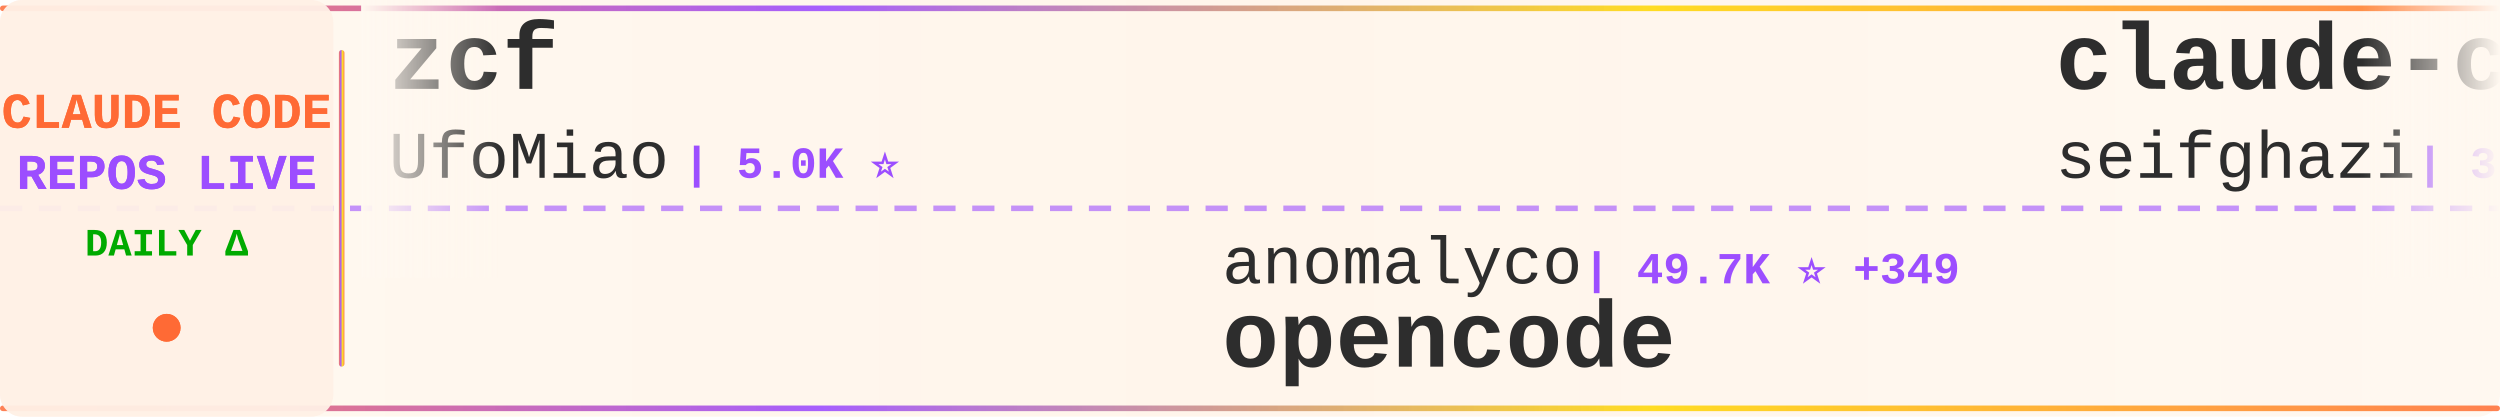
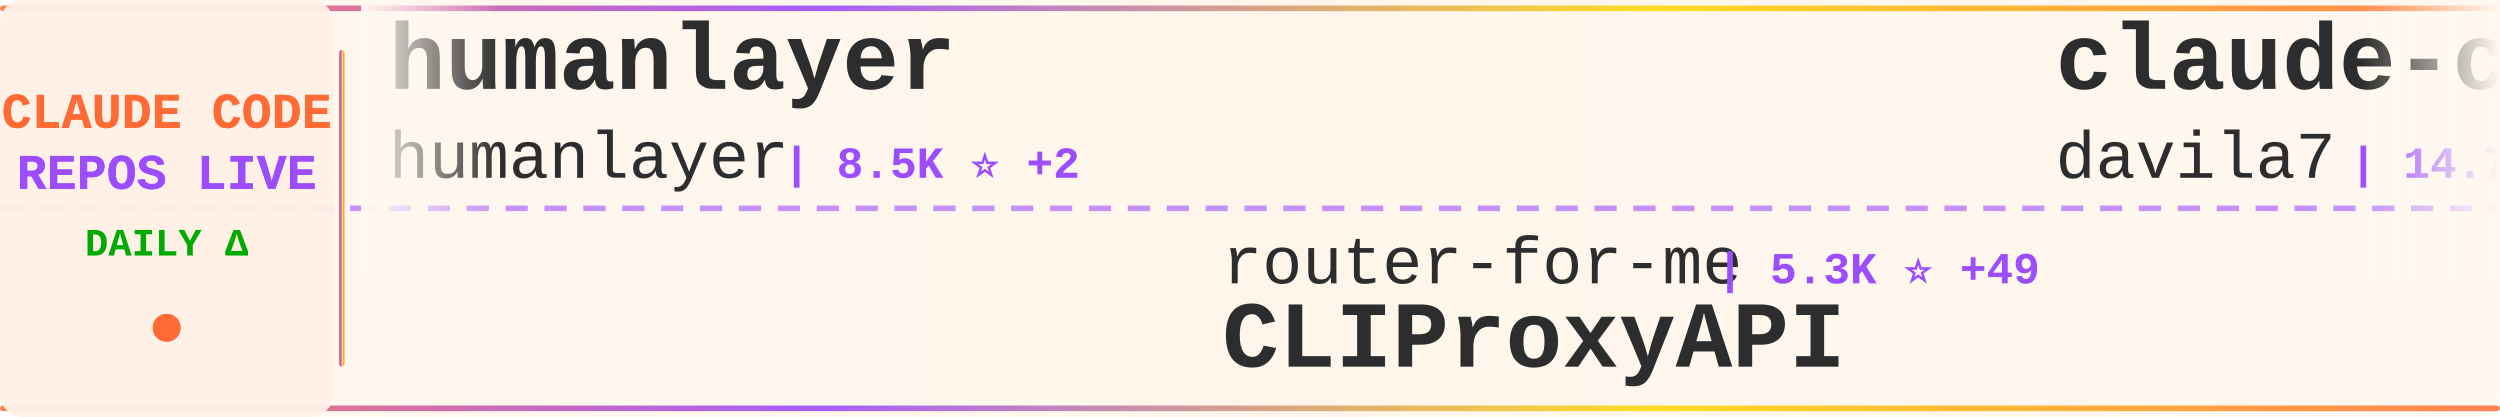
<svg xmlns="http://www.w3.org/2000/svg" width="900" height="150">
  <defs>
    <linearGradient id="tickerBg" x1="0%" y1="0%" x2="100%" y2="0%">
      <stop offset="0%" style="stop-color:#fff8f0;stop-opacity:0.98" />
      <stop offset="50%" style="stop-color:#fff5eb;stop-opacity:1" />
      <stop offset="100%" style="stop-color:#fff8f0;stop-opacity:0.98" />
    </linearGradient>
    <linearGradient id="borderGrad" x1="0%" y1="0%" x2="100%" y2="0%">
      <stop offset="0%" style="stop-color:#FF6B35;stop-opacity:0.85">
        <animate attributeName="stop-opacity" values="0.85;1;0.85" dur="2s" repeatCount="indefinite" />
      </stop>
      <stop offset="33%" style="stop-color:#9C4EFF;stop-opacity:0.9">
        <animate attributeName="stop-opacity" values="0.9;1;0.9" dur="2.2s" repeatCount="indefinite" />
      </stop>
      <stop offset="66%" style="stop-color:#FFD700;stop-opacity:0.85">
        <animate attributeName="stop-opacity" values="0.85;1;0.85" dur="1.8s" repeatCount="indefinite" />
      </stop>
      <stop offset="100%" style="stop-color:#FF6B35;stop-opacity:0.85">
        <animate attributeName="stop-opacity" values="0.85;1;0.85" dur="2s" repeatCount="indefinite" />
      </stop>
    </linearGradient>
    <filter id="textGlow">
      <feGaussianBlur stdDeviation="0.15" result="coloredBlur" />
      <feMerge>
        <feMergeNode in="coloredBlur" />
        <feMergeNode in="SourceGraphic" />
      </feMerge>
    </filter>
    <filter id="metricGlow">
      <feGaussianBlur stdDeviation="0.2" result="coloredBlur" />
      <feMerge>
        <feMergeNode in="coloredBlur" />
        <feMergeNode in="SourceGraphic" />
      </feMerge>
    </filter>
    <linearGradient id="leftFade" x1="0%" y1="0%" x2="100%" y2="0%">
      <stop offset="0%" style="stop-color:#fff8f0;stop-opacity:1" />
      <stop offset="100%" style="stop-color:#fff8f0;stop-opacity:0" />
    </linearGradient>
    <linearGradient id="rightFade" x1="0%" y1="0%" x2="100%" y2="0%">
      <stop offset="0%" style="stop-color:#fff8f0;stop-opacity:0" />
      <stop offset="100%" style="stop-color:#fff8f0;stop-opacity:1" />
    </linearGradient>
  </defs>
  <rect width="900" height="150" fill="url(#tickerBg)" rx="8" />
  <rect x="0" y="2" width="900" height="2" fill="url(#borderGrad)" rx="1" />
  <rect x="0" y="146" width="900" height="2" fill="url(#borderGrad)" rx="1" />
  <line x1="0" y1="75" x2="900" y2="75" stroke="#9C4EFF" stroke-width="2" stroke-dasharray="8 6" opacity="0.6" />
  <rect x="0" y="0" width="120" height="150" fill="#fff0e6" opacity="0.95" rx="8" />
  <text x="60" y="46" font-family="'Courier New', monospace" font-size="18" font-weight="bold" fill="#FF6B35" text-anchor="middle" filter="url(#textGlow)">
    CLAUDE CODE
  </text>
  <text x="60" y="68" font-family="'Courier New', monospace" font-size="18" font-weight="bold" fill="#9C4EFF" text-anchor="middle" filter="url(#textGlow)">
    REPOS LIVE
  </text>
  <text x="60" y="92" font-family="'Courier New', monospace" font-size="14" font-weight="bold" fill="#00aa00" text-anchor="middle">
    DAILY Δ
  </text>
  <circle cx="60" cy="118" r="5" fill="#FF6B35" filter="url(#metricGlow)">
    <animate attributeName="r" values="4;6;4" dur="1.5s" repeatCount="indefinite" />
    <animate attributeName="opacity" values="0.6;1;0.6" dur="1.5s" repeatCount="indefinite" />
  </circle>
  <rect x="122" y="18" width="2" height="114" fill="url(#borderGrad)" rx="1" />
  <clipPath id="tickerClip">
    <rect x="130" y="0" width="770" height="150" />
  </clipPath>
  <g clip-path="url(#tickerClip)">
    <g id="tickerItems">
      <animateTransform attributeName="transform" attributeType="XML" type="translate" from="0 0" to="-3000 0" dur="54s" repeatCount="indefinite" />
      <g transform="translate(0, 0)">
-         <text x="140" y="32" font-family="'Courier New', monospace" font-size="34" font-weight="bold" fill="#2d2d2d">zcf</text>
-         <text x="140" y="64" font-family="'Courier New', monospace" font-size="24" font-weight="normal" fill="#2d2d2d" opacity="1.0">UfoMiao</text>
-         <text x="246" y="64" font-family="'Courier New', monospace" font-size="16" font-weight="bold" fill="#9C4EFF"> | 5.0K ⭐</text>
+         <text x="140" y="32" font-family="'Courier New', monospace" font-size="34" font-weight="bold" fill="#2d2d2d">humanlayer</text>
+         <text x="140" y="64" font-family="'Courier New', monospace" font-size="24" font-weight="normal" fill="#2d2d2d" opacity="1.0">humanlayer</text>
+         <text x="282" y="64" font-family="'Courier New', monospace" font-size="16" font-weight="bold" fill="#9C4EFF"> | 8.5K ⭐ +2</text>
      </g>
      <g transform="translate(300, 0)">
+         <text x="140" y="102" font-family="'Courier New', monospace" font-size="24" font-weight="normal" fill="#2d2d2d" opacity="1.0">router-for-me</text>
+         <text x="318" y="102" font-family="'Courier New', monospace" font-size="16" font-weight="bold" fill="#9C4EFF"> | 5.3K ⭐ +49</text>
+         <text x="140" y="132" font-family="'Courier New', monospace" font-size="34" font-weight="bold" fill="#2d2d2d">CLIProxyAPI</text>
+       </g>
+       <g transform="translate(600, 0)">
+         <text x="140" y="32" font-family="'Courier New', monospace" font-size="34" font-weight="bold" fill="#2d2d2d">claude-code-templates</text>
+         <text x="140" y="64" font-family="'Courier New', monospace" font-size="24" font-weight="normal" fill="#2d2d2d" opacity="1.0">davila7</text>
+         <text x="246" y="64" font-family="'Courier New', monospace" font-size="16" font-weight="bold" fill="#9C4EFF"> | 14.7K ⭐ +25</text>
+       </g>
+       <g transform="translate(900, 0)">
+         <text x="140" y="102" font-family="'Courier New', monospace" font-size="24" font-weight="normal" fill="#2d2d2d" opacity="1.0">stretchcloud</text>
+         <text x="306" y="102" font-family="'Courier New', monospace" font-size="16" font-weight="bold" fill="#9C4EFF"> | 720 ⭐</text>
+         <text x="140" y="132" font-family="'Courier New', monospace" font-size="34" font-weight="bold" fill="#2d2d2d">claude-code-unified-agen...</text>
+       </g>
+       <g transform="translate(1200, 0)">
+         <text x="140" y="32" font-family="'Courier New', monospace" font-size="34" font-weight="bold" fill="#2d2d2d">claude-code-system-promp...</text>
+         <text x="140" y="64" font-family="'Courier New', monospace" font-size="24" font-weight="normal" fill="#2d2d2d" opacity="1.0">Piebald-AI</text>
+         <text x="282" y="64" font-family="'Courier New', monospace" font-size="16" font-weight="bold" fill="#9C4EFF"> | 2.7K ⭐ +18</text>
+       </g>
+       <g transform="translate(1500, 0)">
+         <text x="140" y="102" font-family="'Courier New', monospace" font-size="24" font-weight="normal" fill="#2d2d2d" opacity="1.0">ComposioHQ</text>
+         <text x="282" y="102" font-family="'Courier New', monospace" font-size="16" font-weight="bold" fill="#9C4EFF"> | 15.1K ⭐ +96</text>
+         <text x="140" y="132" font-family="'Courier New', monospace" font-size="34" font-weight="bold" fill="#2d2d2d">awesome-claude-skills</text>
+       </g>
+       <g transform="translate(1800, 0)">
+         <text x="140" y="32" font-family="'Courier New', monospace" font-size="34" font-weight="bold" fill="#2d2d2d">omnara</text>
+         <text x="140" y="64" font-family="'Courier New', monospace" font-size="24" font-weight="normal" fill="#2d2d2d" opacity="1.0">omnara-ai</text>
+         <text x="270" y="64" font-family="'Courier New', monospace" font-size="16" font-weight="bold" fill="#9C4EFF"> | 2.6K ⭐</text>
+       </g>
+       <g transform="translate(2100, 0)">
+         <text x="140" y="102" font-family="'Courier New', monospace" font-size="24" font-weight="normal" fill="#2d2d2d" opacity="1.0">gurusup</text>
+         <text x="246" y="102" font-family="'Courier New', monospace" font-size="16" font-weight="bold" fill="#9C4EFF"> | 70 ⭐</text>
+         <text x="140" y="132" font-family="'Courier New', monospace" font-size="34" font-weight="bold" fill="#2d2d2d">claude-code-demo</text>
+       </g>
+       <g transform="translate(2400, 0)">
+         <text x="140" y="32" font-family="'Courier New', monospace" font-size="34" font-weight="bold" fill="#2d2d2d">my-claude-code-setup</text>
+         <text x="140" y="64" font-family="'Courier New', monospace" font-size="24" font-weight="normal" fill="#2d2d2d" opacity="1.0">centminmod</text>
+         <text x="282" y="64" font-family="'Courier New', monospace" font-size="16" font-weight="bold" fill="#9C4EFF"> | 1.6K ⭐ +2</text>
+       </g>
+       <g transform="translate(2700, 0)">
        <text x="140" y="102" font-family="'Courier New', monospace" font-size="24" font-weight="normal" fill="#2d2d2d" opacity="1.0">anomalyco</text>
-         <text x="270" y="102" font-family="'Courier New', monospace" font-size="16" font-weight="bold" fill="#9C4EFF"> | 49.7K ⭐ +349</text>
+         <text x="270" y="102" font-family="'Courier New', monospace" font-size="16" font-weight="bold" fill="#9C4EFF"> | 50.3K ⭐ +574</text>
        <text x="140" y="132" font-family="'Courier New', monospace" font-size="34" font-weight="bold" fill="#2d2d2d">opencode</text>
      </g>
-       <g transform="translate(600, 0)">
-         <text x="140" y="32" font-family="'Courier New', monospace" font-size="34" font-weight="bold" fill="#2d2d2d">claude-code-proxy</text>
-         <text x="140" y="64" font-family="'Courier New', monospace" font-size="24" font-weight="normal" fill="#2d2d2d" opacity="1.0">seifghazi</text>
-         <text x="270" y="64" font-family="'Courier New', monospace" font-size="16" font-weight="bold" fill="#9C4EFF"> | 336 ⭐ +1</text>
-       </g>
-       <g transform="translate(900, 0)">
-         <text x="140" y="102" font-family="'Courier New', monospace" font-size="24" font-weight="normal" fill="#2d2d2d" opacity="1.0">maxritter</text>
-         <text x="270" y="102" font-family="'Courier New', monospace" font-size="16" font-weight="bold" fill="#9C4EFF"> | 337 ⭐</text>
-         <text x="140" y="132" font-family="'Courier New', monospace" font-size="34" font-weight="bold" fill="#2d2d2d">claude-codepro</text>
-       </g>
-       <g transform="translate(1200, 0)">
-         <text x="140" y="32" font-family="'Courier New', monospace" font-size="34" font-weight="bold" fill="#2d2d2d">vibe-kanban</text>
-         <text x="140" y="64" font-family="'Courier New', monospace" font-size="24" font-weight="normal" fill="#2d2d2d" opacity="1.0">BloopAI</text>
-         <text x="246" y="64" font-family="'Courier New', monospace" font-size="16" font-weight="bold" fill="#9C4EFF"> | 13.0K ⭐ +102</text>
-       </g>
-       <g transform="translate(1500, 0)">
-         <text x="140" y="102" font-family="'Courier New', monospace" font-size="24" font-weight="normal" fill="#2d2d2d" opacity="1.0">disler</text>
-         <text x="234" y="102" font-family="'Courier New', monospace" font-size="16" font-weight="bold" fill="#9C4EFF"> | 881 ⭐ +2</text>
-         <text x="140" y="132" font-family="'Courier New', monospace" font-size="34" font-weight="bold" fill="#2d2d2d">claude-code-hooks-multi-...</text>
-       </g>
-       <g transform="translate(1800, 0)">
-         <text x="140" y="32" font-family="'Courier New', monospace" font-size="34" font-weight="bold" fill="#2d2d2d">claude-code-requirements...</text>
-         <text x="140" y="64" font-family="'Courier New', monospace" font-size="24" font-weight="normal" fill="#2d2d2d" opacity="1.0">rizethereum</text>
-         <text x="294" y="64" font-family="'Courier New', monospace" font-size="16" font-weight="bold" fill="#9C4EFF"> | 1.7K ⭐ +1</text>
-       </g>
-       <g transform="translate(2100, 0)">
-         <text x="140" y="102" font-family="'Courier New', monospace" font-size="24" font-weight="normal" fill="#2d2d2d" opacity="1.0">zebbern</text>
-         <text x="246" y="102" font-family="'Courier New', monospace" font-size="16" font-weight="bold" fill="#9C4EFF"> | 2.9K ⭐ +2</text>
-         <text x="140" y="132" font-family="'Courier New', monospace" font-size="34" font-weight="bold" fill="#2d2d2d">claude-code-guide</text>
-       </g>
-       <g transform="translate(2400, 0)">
-         <text x="140" y="32" font-family="'Courier New', monospace" font-size="34" font-weight="bold" fill="#2d2d2d">claude-code-action</text>
-         <text x="140" y="64" font-family="'Courier New', monospace" font-size="24" font-weight="normal" fill="#2d2d2d" opacity="1.0">anthropics</text>
-         <text x="282" y="64" font-family="'Courier New', monospace" font-size="16" font-weight="bold" fill="#9C4EFF"> | 4.6K ⭐ +9</text>
-       </g>
-       <g transform="translate(2700, 0)">
-         <text x="140" y="102" font-family="'Courier New', monospace" font-size="24" font-weight="normal" fill="#2d2d2d" opacity="1.0">steipete</text>
-         <text x="258" y="102" font-family="'Courier New', monospace" font-size="16" font-weight="bold" fill="#9C4EFF"> | 988 ⭐</text>
-         <text x="140" y="132" font-family="'Courier New', monospace" font-size="34" font-weight="bold" fill="#2d2d2d">claude-code-mcp</text>
-       </g>
      <g transform="translate(3000, 0)">
-         <text x="140" y="32" font-family="'Courier New', monospace" font-size="34" font-weight="bold" fill="#2d2d2d">zcf</text>
-         <text x="140" y="64" font-family="'Courier New', monospace" font-size="24" font-weight="normal" fill="#2d2d2d" opacity="1.0">UfoMiao</text>
-         <text x="246" y="64" font-family="'Courier New', monospace" font-size="16" font-weight="bold" fill="#9C4EFF"> | 5.0K ⭐</text>
+         <text x="140" y="32" font-family="'Courier New', monospace" font-size="34" font-weight="bold" fill="#2d2d2d">humanlayer</text>
+         <text x="140" y="64" font-family="'Courier New', monospace" font-size="24" font-weight="normal" fill="#2d2d2d" opacity="1.0">humanlayer</text>
+         <text x="282" y="64" font-family="'Courier New', monospace" font-size="16" font-weight="bold" fill="#9C4EFF"> | 8.5K ⭐ +2</text>
      </g>
      <g transform="translate(3300, 0)">
-         <text x="140" y="102" font-family="'Courier New', monospace" font-size="24" font-weight="normal" fill="#2d2d2d" opacity="1.0">anomalyco</text>
-         <text x="270" y="102" font-family="'Courier New', monospace" font-size="16" font-weight="bold" fill="#9C4EFF"> | 49.7K ⭐ +349</text>
-         <text x="140" y="132" font-family="'Courier New', monospace" font-size="34" font-weight="bold" fill="#2d2d2d">opencode</text>
+         <text x="140" y="102" font-family="'Courier New', monospace" font-size="24" font-weight="normal" fill="#2d2d2d" opacity="1.0">router-for-me</text>
+         <text x="318" y="102" font-family="'Courier New', monospace" font-size="16" font-weight="bold" fill="#9C4EFF"> | 5.3K ⭐ +49</text>
+         <text x="140" y="132" font-family="'Courier New', monospace" font-size="34" font-weight="bold" fill="#2d2d2d">CLIProxyAPI</text>
      </g>
      <g transform="translate(3600, 0)">
-         <text x="140" y="32" font-family="'Courier New', monospace" font-size="34" font-weight="bold" fill="#2d2d2d">claude-code-proxy</text>
-         <text x="140" y="64" font-family="'Courier New', monospace" font-size="24" font-weight="normal" fill="#2d2d2d" opacity="1.0">seifghazi</text>
-         <text x="270" y="64" font-family="'Courier New', monospace" font-size="16" font-weight="bold" fill="#9C4EFF"> | 336 ⭐ +1</text>
+         <text x="140" y="32" font-family="'Courier New', monospace" font-size="34" font-weight="bold" fill="#2d2d2d">claude-code-templates</text>
+         <text x="140" y="64" font-family="'Courier New', monospace" font-size="24" font-weight="normal" fill="#2d2d2d" opacity="1.0">davila7</text>
+         <text x="246" y="64" font-family="'Courier New', monospace" font-size="16" font-weight="bold" fill="#9C4EFF"> | 14.7K ⭐ +25</text>
      </g>
      <g transform="translate(3900, 0)">
-         <text x="140" y="102" font-family="'Courier New', monospace" font-size="24" font-weight="normal" fill="#2d2d2d" opacity="1.0">maxritter</text>
-         <text x="270" y="102" font-family="'Courier New', monospace" font-size="16" font-weight="bold" fill="#9C4EFF"> | 337 ⭐</text>
-         <text x="140" y="132" font-family="'Courier New', monospace" font-size="34" font-weight="bold" fill="#2d2d2d">claude-codepro</text>
+         <text x="140" y="102" font-family="'Courier New', monospace" font-size="24" font-weight="normal" fill="#2d2d2d" opacity="1.0">stretchcloud</text>
+         <text x="306" y="102" font-family="'Courier New', monospace" font-size="16" font-weight="bold" fill="#9C4EFF"> | 720 ⭐</text>
+         <text x="140" y="132" font-family="'Courier New', monospace" font-size="34" font-weight="bold" fill="#2d2d2d">claude-code-unified-agen...</text>
      </g>
    </g>
  </g>
  <rect x="130" y="0" width="50" height="100" fill="url(#leftFade)" />
  <rect x="850" y="0" width="50" height="100" fill="url(#rightFade)" />
</svg>
